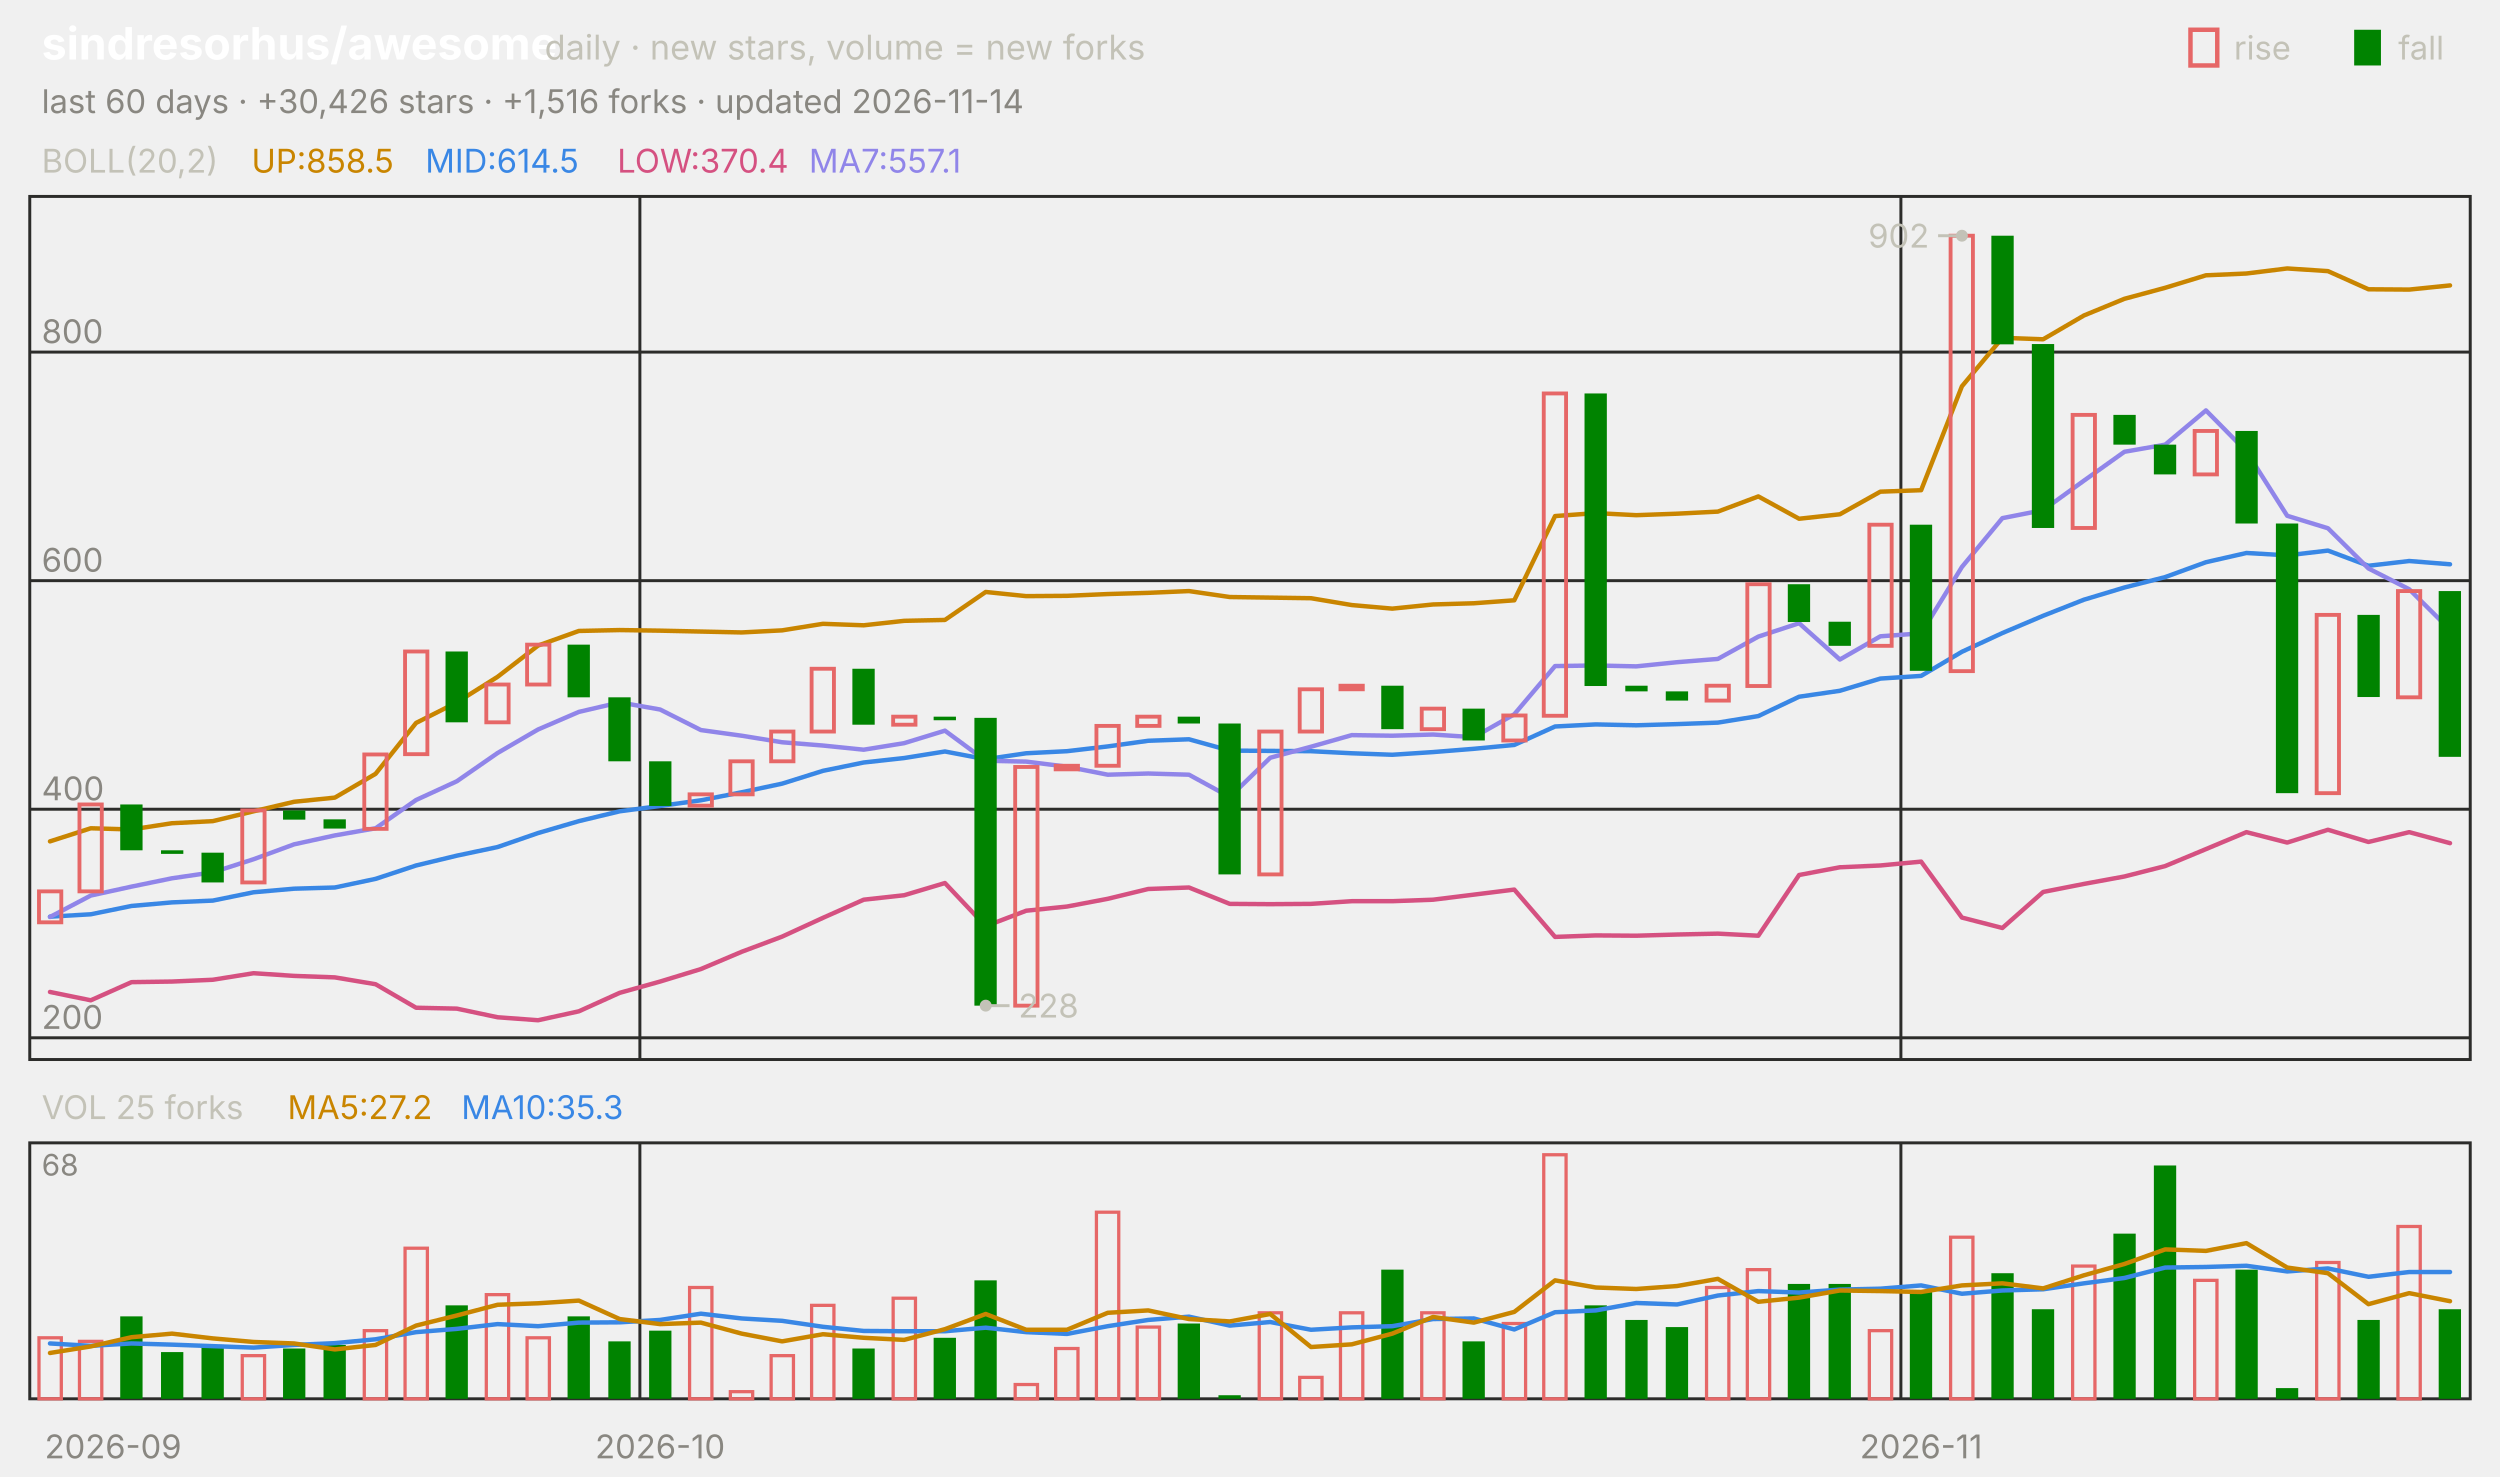
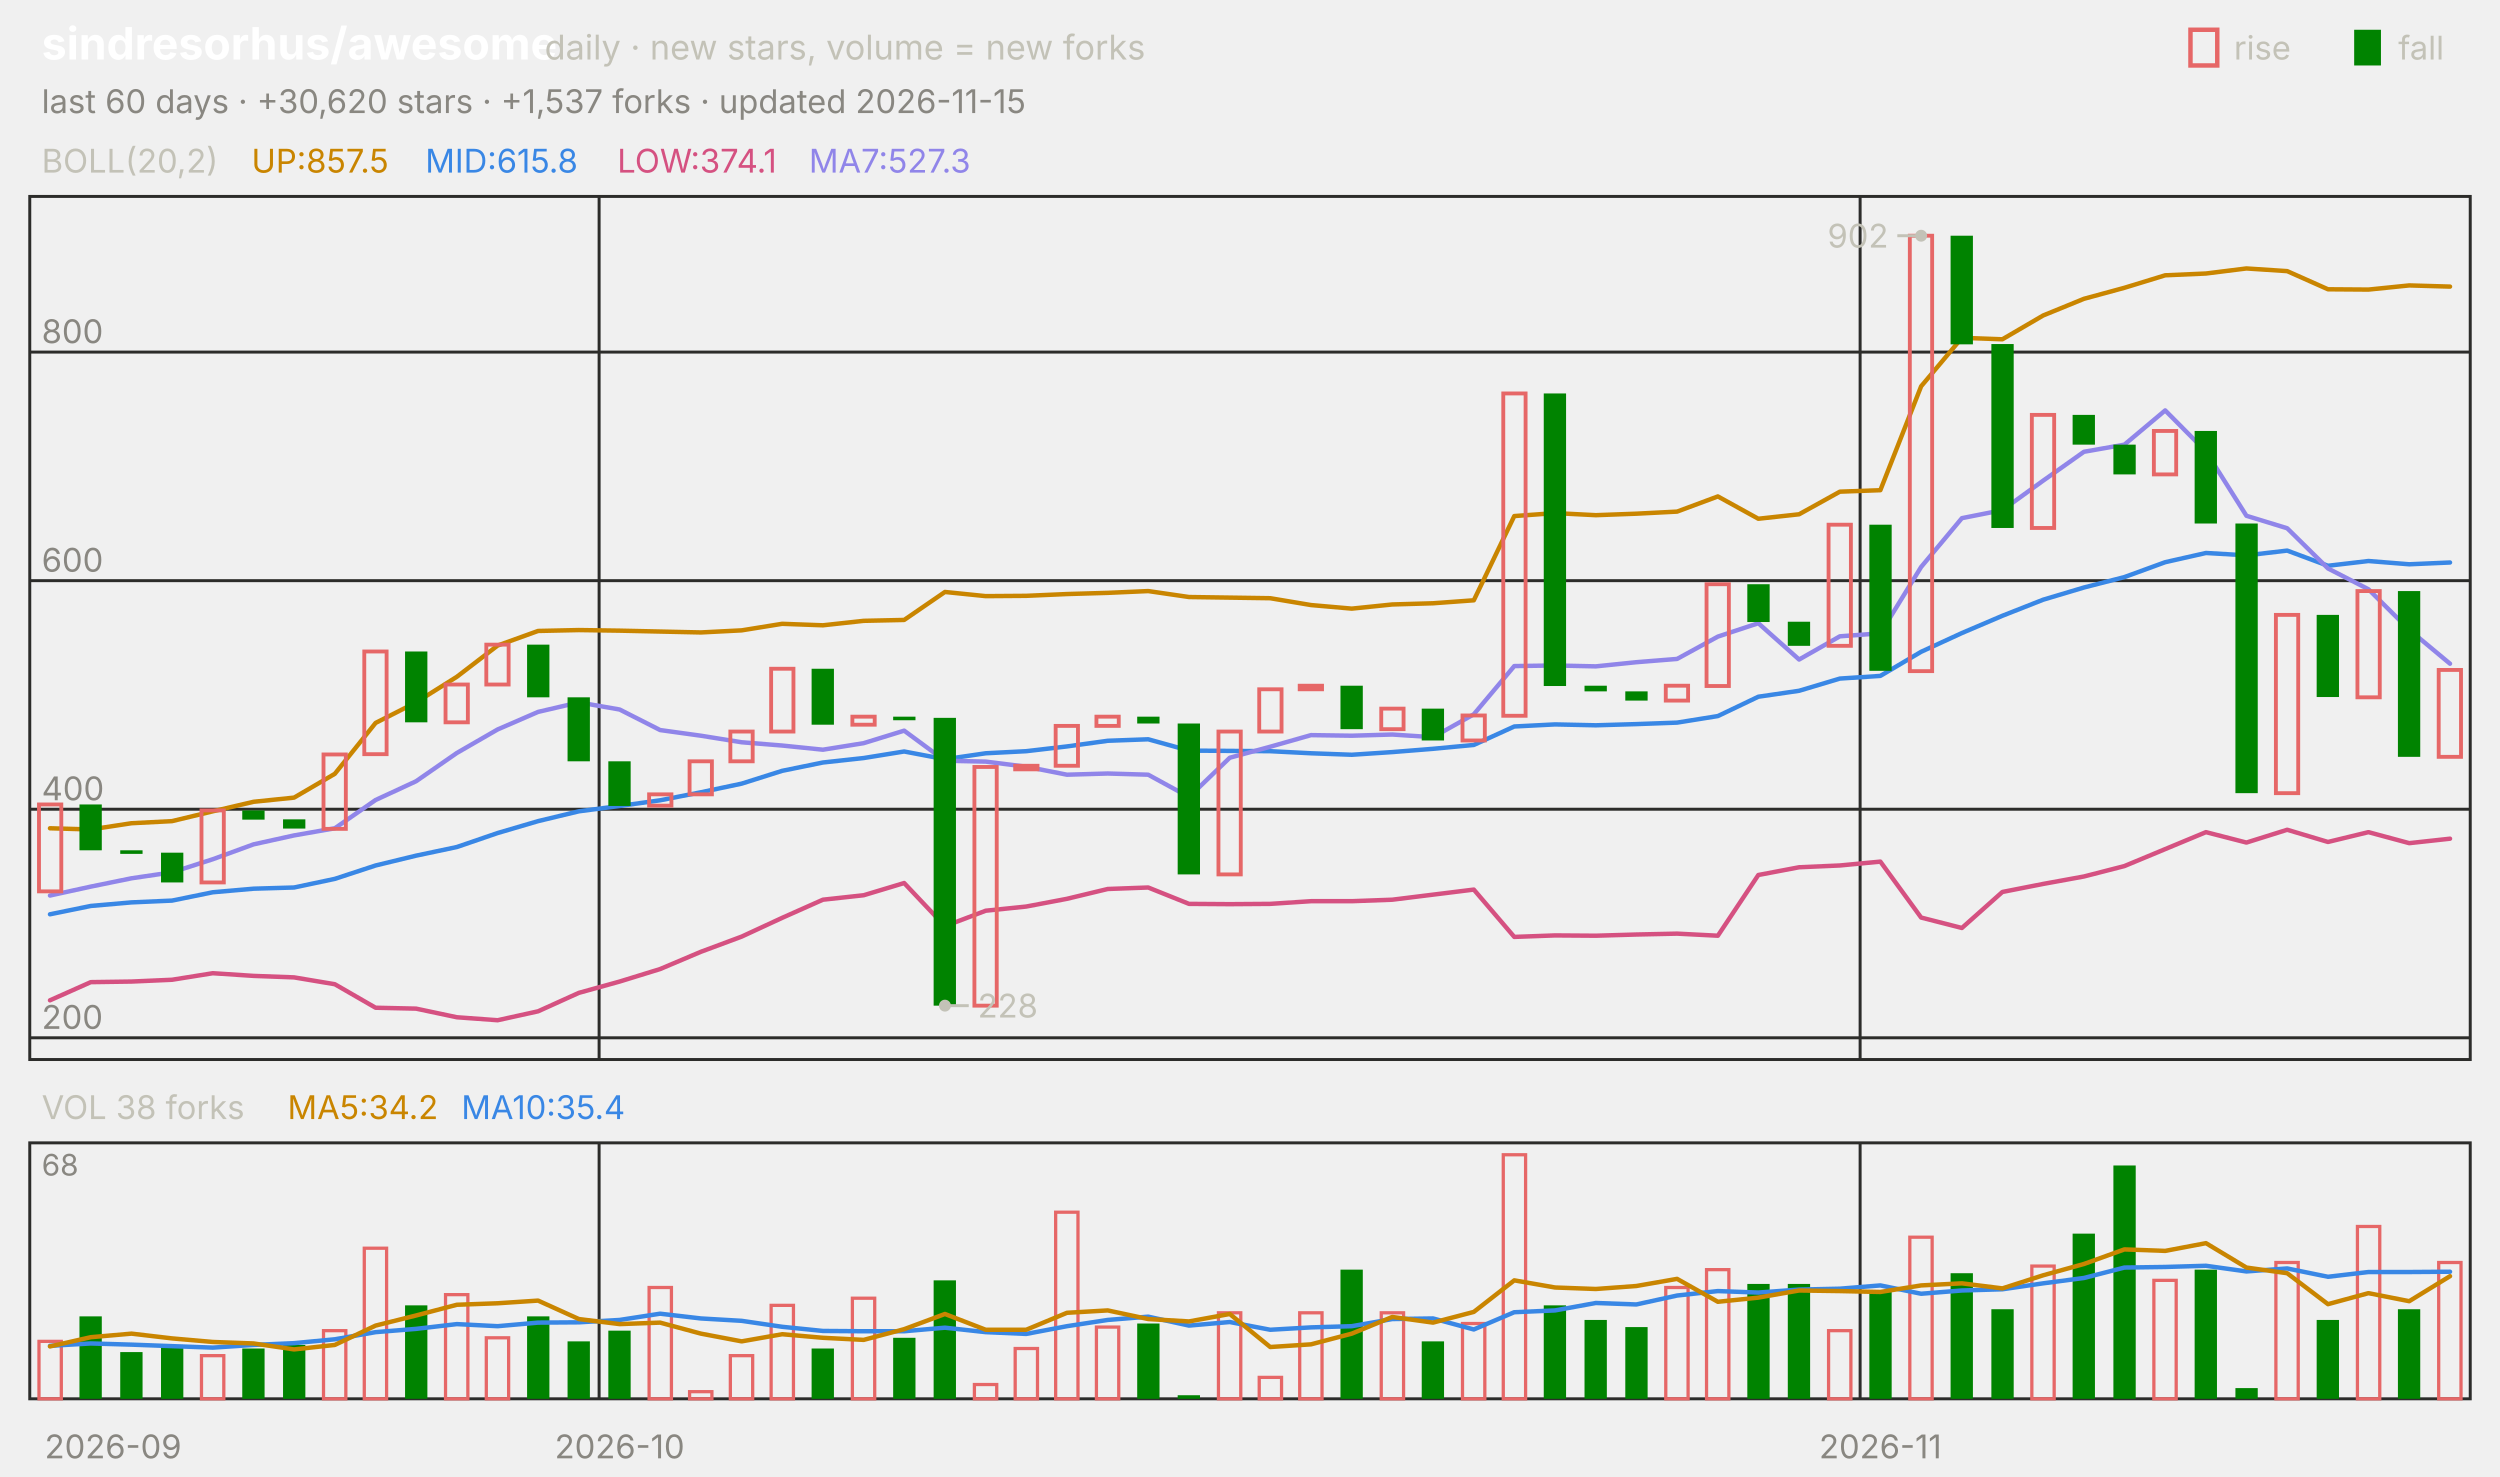
<svg xmlns="http://www.w3.org/2000/svg" viewBox="0 0 840 496" width="840" height="496" font-family="-apple-system,'Segoe UI',system-ui,sans-serif" role="img" aria-label="sindresorhus/awesome candlestick chart">
  <text x="14.0" y="20.0" font-size="15" fill="#ffffff" font-weight="650">sindresorhus/awesome</text>
  <text x="183.0" y="20.0" font-size="11.5" fill="#c3c2b7">daily · new stars, volume = new forks</text>
  <text x="805.8" y="20.0" font-size="11.0" fill="#c3c2b7">fall</text>
  <rect x="791" y="10" width="9" height="12" fill="#008300" />
  <text x="750.6" y="20.0" font-size="11.0" fill="#c3c2b7">rise</text>
  <rect x="736" y="10" width="9" height="12" fill="none" stroke="#e66767" stroke-width="1.5" />
-   <text x="14.0" y="38.0" font-size="11.0" fill="#898781">last 60 days · +30,426 stars · +1,516 forks · updated 2026-11-14</text>
+   <text x="14.0" y="38.0" font-size="11.0" fill="#898781">last 60 days · +30,620 stars · +1,537 forks · updated 2026-11-15</text>
  <rect x="10" y="66" width="820" height="290" fill="none" stroke="#2c2c2a" />
  <rect x="10" y="384" width="820" height="86" fill="none" stroke="#2c2c2a" />
  <text x="38.0" y="490.0" font-size="11.0" fill="#898781" text-anchor="middle">2026-09</text>
-   <line x1="215.0" y1="66.0" x2="215.0" y2="356.0" stroke="#2c2c2a" stroke-width="1.0" />
-   <line x1="215.0" y1="384.0" x2="215.0" y2="470.0" stroke="#2c2c2a" stroke-width="1.0" />
-   <text x="221.8" y="490.0" font-size="11.0" fill="#898781" text-anchor="middle">2026-10</text>
-   <line x1="638.7" y1="66.0" x2="638.7" y2="356.0" stroke="#2c2c2a" stroke-width="1.0" />
-   <line x1="638.7" y1="384.0" x2="638.7" y2="470.0" stroke="#2c2c2a" stroke-width="1.0" />
-   <text x="645.5" y="490.0" font-size="11.0" fill="#898781" text-anchor="middle">2026-11</text>
+   <line x1="201.3" y1="66.0" x2="201.3" y2="356.0" stroke="#2c2c2a" stroke-width="1.0" />
+   <line x1="201.3" y1="384.0" x2="201.3" y2="470.0" stroke="#2c2c2a" stroke-width="1.0" />
+   <text x="208.2" y="490.0" font-size="11.0" fill="#898781" text-anchor="middle">2026-10</text>
+   <line x1="625.0" y1="66.0" x2="625.0" y2="356.0" stroke="#2c2c2a" stroke-width="1.0" />
+   <line x1="625.0" y1="384.0" x2="625.0" y2="470.0" stroke="#2c2c2a" stroke-width="1.0" />
+   <text x="631.8" y="490.0" font-size="11.0" fill="#898781" text-anchor="middle">2026-11</text>
  <text x="14.0" y="58.0" font-size="11.0" fill="#c3c2b7">BOLL(20,2)</text>
-   <text x="84.5" y="58.0" font-size="11.0" fill="#c98500">UP:858.5</text>
-   <text x="142.9" y="58.0" font-size="11.0" fill="#3987e5">MID:614.5</text>
-   <text x="207.4" y="58.0" font-size="11.0" fill="#d55181">LOW:370.4</text>
-   <text x="271.8" y="58.0" font-size="11.0" fill="#9085e9">MA7:557.1</text>
+   <text x="84.5" y="58.0" font-size="11.0" fill="#c98500">UP:857.5</text>
+   <text x="142.9" y="58.0" font-size="11.0" fill="#3987e5">MID:615.8</text>
+   <text x="207.4" y="58.0" font-size="11.0" fill="#d55181">LOW:374.1</text>
+   <text x="271.8" y="58.0" font-size="11.0" fill="#9085e9">MA7:527.3</text>
  <line x1="10.0" y1="348.7" x2="830.0" y2="348.7" stroke="#2c2c2a" stroke-width="1.0" />
  <text x="14.0" y="345.7" font-size="11.0" fill="#898781">200</text>
  <line x1="10.0" y1="271.9" x2="830.0" y2="271.9" stroke="#2c2c2a" stroke-width="1.0" />
  <text x="14.0" y="268.9" font-size="11.0" fill="#898781">400</text>
  <line x1="10.0" y1="195.1" x2="830.0" y2="195.1" stroke="#2c2c2a" stroke-width="1.0" />
  <text x="14.0" y="192.1" font-size="11.0" fill="#898781">600</text>
  <line x1="10.0" y1="118.3" x2="830.0" y2="118.3" stroke="#2c2c2a" stroke-width="1.0" />
  <text x="14.0" y="115.3" font-size="11.0" fill="#898781">800</text>
-   <polyline points="16.8,282.7 30.5,278.3 44.2,278.7 57.8,276.6 71.5,275.9 85.2,272.6 98.8,269.4 112.5,268.0 126.2,260.0 139.8,242.9 153.5,236.0 167.2,227.4 180.8,216.9 194.5,212.0 208.2,211.7 221.8,211.9 235.5,212.2 249.2,212.5 262.8,211.8 276.5,209.6 290.2,210.1 303.8,208.6 317.5,208.3 331.2,198.9 344.8,200.3 358.5,200.2 372.2,199.6 385.8,199.2 399.5,198.6 413.2,200.6 426.8,200.8 440.5,201.0 454.2,203.3 467.8,204.5 481.5,203.1 495.2,202.7 508.8,201.7 522.5,173.4 536.2,172.4 549.8,173.1 563.5,172.6 577.2,171.9 590.8,166.8 604.5,174.3 618.2,172.8 631.8,165.2 645.5,164.7 659.2,129.8 672.8,113.5 686.5,114.0 700.2,106.0 713.8,100.4 727.5,96.7 741.2,92.5 754.8,91.9 768.5,90.2 782.2,91.1 795.8,97.2 809.5,97.3 823.2,95.9" fill="none" stroke="#c98500" stroke-width="1.5" stroke-linejoin="round" stroke-linecap="round" />
-   <polyline points="16.8,308.0 30.5,307.2 44.2,304.4 57.8,303.2 71.5,302.6 85.2,299.8 98.8,298.6 112.5,298.2 126.2,295.3 139.8,290.8 153.5,287.5 167.2,284.6 180.8,279.9 194.5,275.9 208.2,272.6 221.8,270.8 235.5,268.9 249.2,266.2 262.8,263.3 276.5,259.0 290.2,256.2 303.8,254.7 317.5,252.5 331.2,255.1 344.8,253.1 358.5,252.4 372.2,250.8 385.8,248.9 399.5,248.4 413.2,252.2 426.8,252.3 440.5,252.4 454.2,253.1 467.8,253.6 481.5,252.7 495.2,251.6 508.8,250.3 522.5,244.1 536.2,243.4 549.8,243.7 563.5,243.3 577.2,242.8 590.8,240.6 604.5,234.1 618.2,232.1 631.8,228.0 645.5,227.1 659.2,219.0 672.8,212.7 686.5,206.9 700.2,201.5 713.8,197.4 727.5,193.9 741.2,188.9 754.8,185.8 768.5,186.6 782.2,185.0 795.8,190.1 809.5,188.5 823.2,189.6" fill="none" stroke="#3987e5" stroke-width="1.5" stroke-linejoin="round" stroke-linecap="round" />
-   <polyline points="16.8,333.3 30.5,336.1 44.2,330.0 57.8,329.8 71.5,329.2 85.2,327.0 98.8,327.9 112.5,328.4 126.2,330.7 139.8,338.6 153.5,338.9 167.2,341.8 180.8,342.8 194.5,339.8 208.2,333.6 221.8,329.8 235.5,325.6 249.2,319.8 262.8,314.7 276.5,308.4 290.2,302.3 303.8,300.8 317.5,296.7 331.2,311.2 344.8,306.0 358.5,304.6 372.2,302.0 385.8,298.7 399.5,298.2 413.2,303.7 426.8,303.8 440.5,303.7 454.2,302.8 467.8,302.8 481.5,302.3 495.2,300.6 508.8,298.9 522.5,314.8 536.2,314.3 549.8,314.4 563.5,314.0 577.2,313.7 590.8,314.4 604.5,294.0 618.2,291.4 631.8,290.8 645.5,289.5 659.2,308.3 672.8,311.8 686.5,299.7 700.2,297.0 713.8,294.5 727.5,291.0 741.2,285.3 754.8,279.6 768.5,283.1 782.2,278.8 795.8,282.9 809.5,279.6 823.2,283.3" fill="none" stroke="#d55181" stroke-width="1.5" stroke-linejoin="round" stroke-linecap="round" />
-   <polyline points="16.8,308.1 30.5,300.9 44.2,297.9 57.8,295.1 71.5,293.1 85.2,288.7 98.8,283.7 112.5,280.7 126.2,278.3 139.8,268.8 153.5,262.5 167.2,253.0 180.8,245.1 194.5,239.2 208.2,236.0 221.8,238.4 235.5,245.3 249.2,247.2 262.8,249.4 276.5,250.5 290.2,251.9 303.8,249.7 317.5,245.5 331.2,255.6 344.8,255.9 358.5,257.6 372.2,260.3 385.8,259.9 399.5,260.3 413.2,267.8 426.8,254.6 440.5,250.9 454.2,247.0 467.8,247.2 481.5,246.8 495.2,247.7 508.8,240.0 522.5,223.8 536.2,223.6 549.8,223.9 563.5,222.5 577.2,221.4 590.8,213.9 604.5,209.4 618.2,221.6 631.8,213.8 645.5,212.8 659.2,190.5 672.8,174.1 686.5,171.4 700.2,161.5 713.8,151.8 727.5,149.4 741.2,137.9 754.8,151.7 768.5,173.3 782.2,177.5 795.8,191.0 809.5,198.0 823.2,211.6" fill="none" stroke="#9085e9" stroke-width="1.5" stroke-linejoin="round" stroke-linecap="round" />
-   <rect x="13.1" y="299.5" width="7.5" height="10.4" fill="none" stroke="#e66767" stroke-width="1.3" />
-   <rect x="26.7" y="270.3" width="7.5" height="29.2" fill="none" stroke="#e66767" stroke-width="1.3" />
-   <rect x="40.4" y="270.3" width="7.5" height="15.4" fill="#008300" />
-   <rect x="54.1" y="285.7" width="7.5" height="1.2" fill="#008300" />
-   <rect x="67.7" y="286.5" width="7.5" height="10.0" fill="#008300" />
-   <rect x="81.4" y="272.3" width="7.5" height="24.2" fill="none" stroke="#e66767" stroke-width="1.3" />
-   <rect x="95.1" y="272.3" width="7.5" height="3.1" fill="#008300" />
-   <rect x="108.7" y="275.3" width="7.5" height="3.1" fill="#008300" />
-   <rect x="122.4" y="253.5" width="7.5" height="25.0" fill="none" stroke="#e66767" stroke-width="1.3" />
-   <rect x="136.1" y="218.9" width="7.5" height="34.5" fill="none" stroke="#e66767" stroke-width="1.3" />
-   <rect x="149.7" y="218.9" width="7.5" height="23.8" fill="#008300" />
-   <rect x="163.4" y="230.0" width="7.5" height="12.7" fill="none" stroke="#e66767" stroke-width="1.3" />
-   <rect x="177.1" y="216.6" width="7.5" height="13.4" fill="none" stroke="#e66767" stroke-width="1.3" />
-   <rect x="190.7" y="216.6" width="7.5" height="17.7" fill="#008300" />
-   <rect x="204.4" y="234.3" width="7.5" height="21.5" fill="#008300" />
-   <rect x="218.1" y="255.8" width="7.5" height="15.0" fill="#008300" />
-   <rect x="231.7" y="266.9" width="7.5" height="3.8" fill="none" stroke="#e66767" stroke-width="1.3" />
-   <rect x="245.4" y="255.8" width="7.5" height="11.1" fill="none" stroke="#e66767" stroke-width="1.3" />
-   <rect x="259.1" y="245.8" width="7.5" height="10.0" fill="none" stroke="#e66767" stroke-width="1.3" />
-   <rect x="272.7" y="224.7" width="7.5" height="21.1" fill="none" stroke="#e66767" stroke-width="1.3" />
-   <rect x="286.4" y="224.7" width="7.5" height="18.8" fill="#008300" />
-   <rect x="300.1" y="240.8" width="7.5" height="2.7" fill="none" stroke="#e66767" stroke-width="1.3" />
-   <rect x="313.7" y="240.8" width="7.5" height="1.2" fill="#008300" />
-   <rect x="327.4" y="241.2" width="7.5" height="96.7" fill="#008300" />
-   <rect x="341.1" y="257.7" width="7.5" height="80.2" fill="none" stroke="#e66767" stroke-width="1.3" />
-   <rect x="354.7" y="257.3" width="7.5" height="1.2" fill="none" stroke="#e66767" stroke-width="1.3" />
-   <rect x="368.4" y="243.9" width="7.5" height="13.4" fill="none" stroke="#e66767" stroke-width="1.3" />
-   <rect x="382.1" y="240.8" width="7.5" height="3.1" fill="none" stroke="#e66767" stroke-width="1.3" />
-   <rect x="395.7" y="240.8" width="7.5" height="2.3" fill="#008300" />
-   <rect x="409.4" y="243.1" width="7.5" height="50.7" fill="#008300" />
-   <rect x="423.1" y="245.8" width="7.5" height="48.0" fill="none" stroke="#e66767" stroke-width="1.3" />
-   <rect x="436.7" y="231.6" width="7.5" height="14.2" fill="none" stroke="#e66767" stroke-width="1.3" />
-   <rect x="450.4" y="230.4" width="7.5" height="1.2" fill="none" stroke="#e66767" stroke-width="1.3" />
-   <rect x="464.1" y="230.4" width="7.5" height="14.6" fill="#008300" />
-   <rect x="477.7" y="238.1" width="7.5" height="6.9" fill="none" stroke="#e66767" stroke-width="1.3" />
-   <rect x="491.4" y="238.1" width="7.5" height="10.7" fill="#008300" />
-   <rect x="505.1" y="240.4" width="7.5" height="8.4" fill="none" stroke="#e66767" stroke-width="1.3" />
-   <rect x="518.7" y="132.2" width="7.5" height="108.3" fill="none" stroke="#e66767" stroke-width="1.3" />
-   <rect x="532.4" y="132.2" width="7.5" height="98.3" fill="#008300" />
-   <rect x="546.1" y="230.4" width="7.5" height="1.9" fill="#008300" />
-   <rect x="559.7" y="232.3" width="7.5" height="3.1" fill="#008300" />
-   <rect x="573.4" y="230.4" width="7.5" height="5.0" fill="none" stroke="#e66767" stroke-width="1.3" />
-   <rect x="587.1" y="196.3" width="7.5" height="34.2" fill="none" stroke="#e66767" stroke-width="1.3" />
-   <rect x="600.7" y="196.3" width="7.5" height="12.7" fill="#008300" />
-   <rect x="614.4" y="208.9" width="7.5" height="8.1" fill="#008300" />
-   <rect x="628.1" y="176.3" width="7.5" height="40.7" fill="none" stroke="#e66767" stroke-width="1.3" />
-   <rect x="641.7" y="176.3" width="7.5" height="49.1" fill="#008300" />
-   <rect x="655.4" y="79.2" width="7.5" height="146.3" fill="none" stroke="#e66767" stroke-width="1.3" />
-   <rect x="669.1" y="79.2" width="7.5" height="36.5" fill="#008300" />
-   <rect x="682.7" y="115.6" width="7.5" height="61.8" fill="#008300" />
-   <rect x="696.4" y="139.4" width="7.5" height="38.0" fill="none" stroke="#e66767" stroke-width="1.3" />
-   <rect x="710.1" y="139.4" width="7.5" height="10.0" fill="#008300" />
-   <rect x="723.7" y="149.4" width="7.5" height="10.0" fill="#008300" />
-   <rect x="737.4" y="144.8" width="7.5" height="14.6" fill="none" stroke="#e66767" stroke-width="1.3" />
-   <rect x="751.1" y="144.8" width="7.5" height="31.1" fill="#008300" />
-   <rect x="764.7" y="175.9" width="7.5" height="90.6" fill="#008300" />
-   <rect x="778.4" y="206.6" width="7.5" height="59.9" fill="none" stroke="#e66767" stroke-width="1.3" />
-   <rect x="792.1" y="206.6" width="7.5" height="27.6" fill="#008300" />
-   <rect x="805.7" y="198.6" width="7.5" height="35.7" fill="none" stroke="#e66767" stroke-width="1.3" />
-   <rect x="819.4" y="198.6" width="7.5" height="55.7" fill="#008300" />
-   <circle cx="659.2" cy="79.2" r="2" fill="#c3c2b7" />
-   <line x1="659.2" y1="79.2" x2="651.2" y2="79.2" stroke="#c3c2b7" stroke-width="1.0" />
-   <text x="648.2" y="83.2" font-size="11.0" fill="#c3c2b7" text-anchor="end">902</text>
-   <circle cx="331.2" cy="337.9" r="2" fill="#c3c2b7" />
-   <line x1="331.2" y1="337.9" x2="339.2" y2="337.9" stroke="#c3c2b7" stroke-width="1.0" />
-   <text x="342.2" y="341.9" font-size="11.0" fill="#c3c2b7">228</text>
-   <text x="14.0" y="376.0" font-size="11.0" fill="#c3c2b7">VOL 25 forks</text>
-   <text x="96.6" y="376.0" font-size="11.0" fill="#c98500">MA5:27.2</text>
-   <text x="155.0" y="376.0" font-size="11.0" fill="#3987e5">MA10:35.3</text>
+   <polyline points="16.8,278.3 30.5,278.7 44.2,276.6 57.8,275.9 71.5,272.6 85.2,269.4 98.8,268.0 112.5,260.0 126.2,242.9 139.8,236.0 153.5,227.4 167.2,216.9 180.8,212.0 194.5,211.7 208.2,211.9 221.8,212.2 235.5,212.5 249.2,211.8 262.8,209.6 276.5,210.1 290.2,208.6 303.8,208.3 317.5,198.9 331.2,200.3 344.8,200.2 358.5,199.6 372.2,199.2 385.8,198.6 399.5,200.6 413.2,200.8 426.8,201.0 440.5,203.3 454.2,204.5 467.8,203.1 481.5,202.7 495.2,201.7 508.8,173.4 522.5,172.4 536.2,173.1 549.8,172.6 563.5,171.9 577.2,166.8 590.8,174.3 604.5,172.8 618.2,165.2 631.8,164.7 645.5,129.8 659.2,113.5 672.8,114.0 686.5,106.0 700.2,100.4 713.8,96.7 727.5,92.5 741.2,91.9 754.8,90.2 768.5,91.1 782.2,97.2 795.8,97.3 809.5,95.9 823.2,96.3" fill="none" stroke="#c98500" stroke-width="1.5" stroke-linejoin="round" stroke-linecap="round" />
+   <polyline points="16.8,307.2 30.5,304.4 44.2,303.2 57.8,302.6 71.5,299.8 85.2,298.6 98.8,298.2 112.5,295.3 126.2,290.8 139.8,287.5 153.5,284.6 167.2,279.9 180.8,275.9 194.5,272.6 208.2,270.8 221.8,268.9 235.5,266.2 249.2,263.3 262.8,259.0 276.5,256.2 290.2,254.7 303.8,252.5 317.5,255.1 331.2,253.1 344.8,252.4 358.5,250.8 372.2,248.9 385.8,248.4 399.5,252.2 413.2,252.3 426.8,252.4 440.5,253.1 454.2,253.6 467.8,252.7 481.5,251.6 495.2,250.3 508.8,244.1 522.5,243.4 536.2,243.7 549.8,243.3 563.5,242.8 577.2,240.6 590.8,234.1 604.5,232.1 618.2,228.0 631.8,227.1 645.5,219.0 659.2,212.7 672.8,206.9 686.5,201.5 700.2,197.4 713.8,193.9 727.5,188.9 741.2,185.8 754.8,186.6 768.5,185.0 782.2,190.1 795.8,188.5 809.5,189.6 823.2,189.0" fill="none" stroke="#3987e5" stroke-width="1.5" stroke-linejoin="round" stroke-linecap="round" />
+   <polyline points="16.8,336.1 30.5,330.0 44.2,329.8 57.8,329.2 71.5,327.0 85.2,327.9 98.8,328.4 112.5,330.7 126.2,338.6 139.8,338.9 153.5,341.8 167.2,342.8 180.8,339.8 194.5,333.6 208.2,329.8 221.8,325.6 235.5,319.8 249.2,314.7 262.8,308.4 276.5,302.3 290.2,300.8 303.8,296.7 317.5,311.2 331.2,306.0 344.8,304.6 358.5,302.0 372.2,298.7 385.8,298.2 399.5,303.7 413.2,303.8 426.8,303.7 440.5,302.8 454.2,302.8 467.8,302.3 481.5,300.6 495.2,298.9 508.8,314.8 522.5,314.3 536.2,314.4 549.8,314.0 563.5,313.7 577.2,314.4 590.8,294.0 604.5,291.4 618.2,290.8 631.8,289.5 645.5,308.3 659.2,311.8 672.8,299.7 686.5,297.0 700.2,294.5 713.8,291.0 727.5,285.3 741.2,279.6 754.8,283.1 768.5,278.8 782.2,282.9 795.8,279.6 809.5,283.3 823.2,281.8" fill="none" stroke="#d55181" stroke-width="1.5" stroke-linejoin="round" stroke-linecap="round" />
+   <polyline points="16.8,300.9 30.5,297.9 44.2,295.1 57.8,293.1 71.5,288.7 85.2,283.7 98.8,280.7 112.5,278.3 126.2,268.8 139.8,262.5 153.5,253.0 167.2,245.1 180.8,239.2 194.5,236.0 208.2,238.4 221.8,245.3 235.5,247.2 249.2,249.4 262.8,250.5 276.5,251.9 290.2,249.7 303.8,245.5 317.5,255.6 331.2,255.9 344.8,257.6 358.5,260.3 372.2,259.9 385.8,260.3 399.5,267.8 413.2,254.6 426.8,250.9 440.5,247.0 454.2,247.2 467.8,246.8 481.5,247.7 495.2,240.0 508.8,223.8 522.5,223.6 536.2,223.9 549.8,222.5 563.5,221.4 577.2,213.9 590.8,209.4 604.5,221.6 618.2,213.8 631.8,212.8 645.5,190.5 659.2,174.1 672.8,171.4 686.5,161.5 700.2,151.8 713.8,149.4 727.5,137.9 741.2,151.7 754.8,173.3 768.5,177.5 782.2,191.0 795.8,198.0 809.5,211.6 823.2,223.0" fill="none" stroke="#9085e9" stroke-width="1.5" stroke-linejoin="round" stroke-linecap="round" />
+   <rect x="13.1" y="270.3" width="7.5" height="29.2" fill="none" stroke="#e66767" stroke-width="1.3" />
+   <rect x="26.7" y="270.3" width="7.5" height="15.4" fill="#008300" />
+   <rect x="40.4" y="285.7" width="7.5" height="1.2" fill="#008300" />
+   <rect x="54.1" y="286.5" width="7.5" height="10.0" fill="#008300" />
+   <rect x="67.7" y="272.3" width="7.5" height="24.2" fill="none" stroke="#e66767" stroke-width="1.3" />
+   <rect x="81.4" y="272.3" width="7.5" height="3.1" fill="#008300" />
+   <rect x="95.1" y="275.3" width="7.5" height="3.1" fill="#008300" />
+   <rect x="108.7" y="253.5" width="7.5" height="25.0" fill="none" stroke="#e66767" stroke-width="1.3" />
+   <rect x="122.4" y="218.9" width="7.5" height="34.5" fill="none" stroke="#e66767" stroke-width="1.3" />
+   <rect x="136.1" y="218.9" width="7.5" height="23.8" fill="#008300" />
+   <rect x="149.7" y="230.0" width="7.5" height="12.7" fill="none" stroke="#e66767" stroke-width="1.3" />
+   <rect x="163.4" y="216.6" width="7.5" height="13.4" fill="none" stroke="#e66767" stroke-width="1.3" />
+   <rect x="177.1" y="216.6" width="7.5" height="17.7" fill="#008300" />
+   <rect x="190.7" y="234.3" width="7.5" height="21.5" fill="#008300" />
+   <rect x="204.4" y="255.8" width="7.5" height="15.0" fill="#008300" />
+   <rect x="218.1" y="266.9" width="7.5" height="3.8" fill="none" stroke="#e66767" stroke-width="1.3" />
+   <rect x="231.7" y="255.8" width="7.5" height="11.1" fill="none" stroke="#e66767" stroke-width="1.3" />
+   <rect x="245.4" y="245.8" width="7.5" height="10.0" fill="none" stroke="#e66767" stroke-width="1.3" />
+   <rect x="259.1" y="224.7" width="7.5" height="21.1" fill="none" stroke="#e66767" stroke-width="1.3" />
+   <rect x="272.7" y="224.7" width="7.5" height="18.8" fill="#008300" />
+   <rect x="286.4" y="240.8" width="7.5" height="2.7" fill="none" stroke="#e66767" stroke-width="1.3" />
+   <rect x="300.1" y="240.8" width="7.5" height="1.2" fill="#008300" />
+   <rect x="313.7" y="241.2" width="7.5" height="96.7" fill="#008300" />
+   <rect x="327.4" y="257.7" width="7.5" height="80.2" fill="none" stroke="#e66767" stroke-width="1.3" />
+   <rect x="341.1" y="257.3" width="7.5" height="1.2" fill="none" stroke="#e66767" stroke-width="1.3" />
+   <rect x="354.7" y="243.9" width="7.5" height="13.4" fill="none" stroke="#e66767" stroke-width="1.3" />
+   <rect x="368.4" y="240.8" width="7.5" height="3.1" fill="none" stroke="#e66767" stroke-width="1.3" />
+   <rect x="382.1" y="240.8" width="7.5" height="2.3" fill="#008300" />
+   <rect x="395.7" y="243.1" width="7.5" height="50.7" fill="#008300" />
+   <rect x="409.4" y="245.8" width="7.5" height="48.0" fill="none" stroke="#e66767" stroke-width="1.3" />
+   <rect x="423.1" y="231.6" width="7.5" height="14.2" fill="none" stroke="#e66767" stroke-width="1.3" />
+   <rect x="436.7" y="230.4" width="7.5" height="1.2" fill="none" stroke="#e66767" stroke-width="1.3" />
+   <rect x="450.4" y="230.4" width="7.5" height="14.6" fill="#008300" />
+   <rect x="464.1" y="238.1" width="7.5" height="6.9" fill="none" stroke="#e66767" stroke-width="1.3" />
+   <rect x="477.7" y="238.1" width="7.5" height="10.7" fill="#008300" />
+   <rect x="491.4" y="240.4" width="7.5" height="8.4" fill="none" stroke="#e66767" stroke-width="1.3" />
+   <rect x="505.1" y="132.2" width="7.5" height="108.3" fill="none" stroke="#e66767" stroke-width="1.3" />
+   <rect x="518.7" y="132.2" width="7.5" height="98.3" fill="#008300" />
+   <rect x="532.4" y="230.4" width="7.5" height="1.9" fill="#008300" />
+   <rect x="546.1" y="232.3" width="7.5" height="3.1" fill="#008300" />
+   <rect x="559.7" y="230.4" width="7.5" height="5.0" fill="none" stroke="#e66767" stroke-width="1.3" />
+   <rect x="573.4" y="196.3" width="7.5" height="34.2" fill="none" stroke="#e66767" stroke-width="1.3" />
+   <rect x="587.1" y="196.3" width="7.5" height="12.7" fill="#008300" />
+   <rect x="600.7" y="208.9" width="7.5" height="8.1" fill="#008300" />
+   <rect x="614.4" y="176.3" width="7.5" height="40.7" fill="none" stroke="#e66767" stroke-width="1.3" />
+   <rect x="628.1" y="176.3" width="7.5" height="49.1" fill="#008300" />
+   <rect x="641.7" y="79.2" width="7.5" height="146.3" fill="none" stroke="#e66767" stroke-width="1.3" />
+   <rect x="655.4" y="79.2" width="7.5" height="36.5" fill="#008300" />
+   <rect x="669.1" y="115.6" width="7.5" height="61.8" fill="#008300" />
+   <rect x="682.7" y="139.4" width="7.5" height="38.0" fill="none" stroke="#e66767" stroke-width="1.3" />
+   <rect x="696.4" y="139.4" width="7.5" height="10.0" fill="#008300" />
+   <rect x="710.1" y="149.4" width="7.5" height="10.0" fill="#008300" />
+   <rect x="723.7" y="144.8" width="7.5" height="14.6" fill="none" stroke="#e66767" stroke-width="1.3" />
+   <rect x="737.4" y="144.8" width="7.5" height="31.1" fill="#008300" />
+   <rect x="751.1" y="175.9" width="7.5" height="90.6" fill="#008300" />
+   <rect x="764.7" y="206.6" width="7.5" height="59.9" fill="none" stroke="#e66767" stroke-width="1.3" />
+   <rect x="778.4" y="206.6" width="7.5" height="27.6" fill="#008300" />
+   <rect x="792.1" y="198.6" width="7.5" height="35.7" fill="none" stroke="#e66767" stroke-width="1.3" />
+   <rect x="805.7" y="198.6" width="7.5" height="55.7" fill="#008300" />
+   <rect x="819.4" y="225.1" width="7.5" height="29.2" fill="none" stroke="#e66767" stroke-width="1.3" />
+   <circle cx="645.5" cy="79.2" r="2" fill="#c3c2b7" />
+   <line x1="645.5" y1="79.2" x2="637.5" y2="79.2" stroke="#c3c2b7" stroke-width="1.0" />
+   <text x="634.5" y="83.2" font-size="11.0" fill="#c3c2b7" text-anchor="end">902</text>
+   <circle cx="317.5" cy="337.9" r="2" fill="#c3c2b7" />
+   <line x1="317.5" y1="337.9" x2="325.5" y2="337.9" stroke="#c3c2b7" stroke-width="1.0" />
+   <text x="328.5" y="341.9" font-size="11.0" fill="#c3c2b7">228</text>
+   <text x="14.0" y="376.0" font-size="11.0" fill="#c3c2b7">VOL 38 forks</text>
+   <text x="96.6" y="376.0" font-size="11.0" fill="#c98500">MA5:34.2</text>
+   <text x="155.0" y="376.0" font-size="11.0" fill="#3987e5">MA10:35.4</text>
  <text x="14.0" y="395.0" font-size="10" fill="#898781">68</text>
-   <rect x="13.1" y="449.5" width="7.5" height="20.5" fill="none" stroke="#e66767" stroke-width="1.1" />
-   <rect x="26.7" y="450.7" width="7.5" height="19.3" fill="none" stroke="#e66767" stroke-width="1.1" />
-   <rect x="40.4" y="442.3" width="7.5" height="27.7" fill="#008300" />
-   <rect x="54.1" y="454.3" width="7.5" height="15.7" fill="#008300" />
-   <rect x="67.7" y="451.9" width="7.5" height="18.1" fill="#008300" />
-   <rect x="81.4" y="455.5" width="7.5" height="14.5" fill="none" stroke="#e66767" stroke-width="1.1" />
-   <rect x="95.1" y="453.1" width="7.5" height="16.9" fill="#008300" />
-   <rect x="108.7" y="451.9" width="7.5" height="18.1" fill="#008300" />
-   <rect x="122.4" y="447.1" width="7.5" height="22.9" fill="none" stroke="#e66767" stroke-width="1.1" />
-   <rect x="136.1" y="419.4" width="7.5" height="50.6" fill="none" stroke="#e66767" stroke-width="1.1" />
-   <rect x="149.7" y="438.6" width="7.5" height="31.4" fill="#008300" />
-   <rect x="163.4" y="435.0" width="7.5" height="35.0" fill="none" stroke="#e66767" stroke-width="1.1" />
-   <rect x="177.1" y="449.5" width="7.5" height="20.5" fill="none" stroke="#e66767" stroke-width="1.1" />
-   <rect x="190.7" y="442.3" width="7.5" height="27.7" fill="#008300" />
-   <rect x="204.4" y="450.7" width="7.5" height="19.3" fill="#008300" />
-   <rect x="218.1" y="447.1" width="7.5" height="22.9" fill="#008300" />
-   <rect x="231.7" y="432.6" width="7.5" height="37.4" fill="none" stroke="#e66767" stroke-width="1.1" />
-   <rect x="245.4" y="467.6" width="7.5" height="2.4" fill="none" stroke="#e66767" stroke-width="1.1" />
-   <rect x="259.1" y="455.5" width="7.5" height="14.5" fill="none" stroke="#e66767" stroke-width="1.1" />
-   <rect x="272.7" y="438.6" width="7.5" height="31.4" fill="none" stroke="#e66767" stroke-width="1.1" />
-   <rect x="286.4" y="453.1" width="7.5" height="16.9" fill="#008300" />
-   <rect x="300.1" y="436.2" width="7.5" height="33.8" fill="none" stroke="#e66767" stroke-width="1.1" />
-   <rect x="313.7" y="449.5" width="7.5" height="20.5" fill="#008300" />
-   <rect x="327.4" y="430.2" width="7.5" height="39.8" fill="#008300" />
-   <rect x="341.1" y="465.2" width="7.5" height="4.8" fill="none" stroke="#e66767" stroke-width="1.1" />
-   <rect x="354.7" y="453.1" width="7.5" height="16.9" fill="none" stroke="#e66767" stroke-width="1.1" />
-   <rect x="368.4" y="407.3" width="7.5" height="62.7" fill="none" stroke="#e66767" stroke-width="1.1" />
-   <rect x="382.1" y="445.9" width="7.5" height="24.1" fill="none" stroke="#e66767" stroke-width="1.1" />
-   <rect x="395.7" y="444.7" width="7.5" height="25.3" fill="#008300" />
-   <rect x="409.4" y="468.8" width="7.5" height="1.2" fill="#008300" />
-   <rect x="423.1" y="441.1" width="7.5" height="28.9" fill="none" stroke="#e66767" stroke-width="1.1" />
-   <rect x="436.7" y="462.8" width="7.5" height="7.2" fill="none" stroke="#e66767" stroke-width="1.1" />
-   <rect x="450.4" y="441.1" width="7.5" height="28.9" fill="none" stroke="#e66767" stroke-width="1.1" />
-   <rect x="464.1" y="426.6" width="7.5" height="43.4" fill="#008300" />
-   <rect x="477.7" y="441.1" width="7.5" height="28.9" fill="none" stroke="#e66767" stroke-width="1.1" />
-   <rect x="491.4" y="450.7" width="7.5" height="19.3" fill="#008300" />
-   <rect x="505.1" y="444.7" width="7.5" height="25.3" fill="none" stroke="#e66767" stroke-width="1.1" />
-   <rect x="518.7" y="388.0" width="7.5" height="82.0" fill="none" stroke="#e66767" stroke-width="1.1" />
-   <rect x="532.4" y="438.6" width="7.5" height="31.4" fill="#008300" />
-   <rect x="546.1" y="443.5" width="7.5" height="26.5" fill="#008300" />
-   <rect x="559.7" y="445.9" width="7.5" height="24.1" fill="#008300" />
-   <rect x="573.4" y="432.6" width="7.5" height="37.4" fill="none" stroke="#e66767" stroke-width="1.1" />
-   <rect x="587.1" y="426.6" width="7.5" height="43.4" fill="none" stroke="#e66767" stroke-width="1.1" />
+   <rect x="13.1" y="450.7" width="7.5" height="19.3" fill="none" stroke="#e66767" stroke-width="1.1" />
+   <rect x="26.7" y="442.3" width="7.5" height="27.7" fill="#008300" />
+   <rect x="40.4" y="454.3" width="7.5" height="15.7" fill="#008300" />
+   <rect x="54.1" y="451.9" width="7.5" height="18.1" fill="#008300" />
+   <rect x="67.7" y="455.5" width="7.5" height="14.5" fill="none" stroke="#e66767" stroke-width="1.1" />
+   <rect x="81.4" y="453.1" width="7.5" height="16.9" fill="#008300" />
+   <rect x="95.1" y="451.9" width="7.5" height="18.1" fill="#008300" />
+   <rect x="108.7" y="447.1" width="7.5" height="22.9" fill="none" stroke="#e66767" stroke-width="1.1" />
+   <rect x="122.4" y="419.4" width="7.5" height="50.6" fill="none" stroke="#e66767" stroke-width="1.1" />
+   <rect x="136.1" y="438.6" width="7.5" height="31.4" fill="#008300" />
+   <rect x="149.7" y="435.0" width="7.5" height="35.0" fill="none" stroke="#e66767" stroke-width="1.1" />
+   <rect x="163.4" y="449.5" width="7.5" height="20.5" fill="none" stroke="#e66767" stroke-width="1.1" />
+   <rect x="177.1" y="442.3" width="7.5" height="27.7" fill="#008300" />
+   <rect x="190.7" y="450.7" width="7.5" height="19.3" fill="#008300" />
+   <rect x="204.4" y="447.1" width="7.5" height="22.9" fill="#008300" />
+   <rect x="218.1" y="432.6" width="7.5" height="37.4" fill="none" stroke="#e66767" stroke-width="1.1" />
+   <rect x="231.7" y="467.6" width="7.5" height="2.4" fill="none" stroke="#e66767" stroke-width="1.1" />
+   <rect x="245.4" y="455.5" width="7.5" height="14.5" fill="none" stroke="#e66767" stroke-width="1.1" />
+   <rect x="259.1" y="438.6" width="7.5" height="31.4" fill="none" stroke="#e66767" stroke-width="1.1" />
+   <rect x="272.7" y="453.1" width="7.5" height="16.9" fill="#008300" />
+   <rect x="286.4" y="436.2" width="7.5" height="33.8" fill="none" stroke="#e66767" stroke-width="1.1" />
+   <rect x="300.1" y="449.5" width="7.5" height="20.5" fill="#008300" />
+   <rect x="313.7" y="430.2" width="7.5" height="39.8" fill="#008300" />
+   <rect x="327.4" y="465.2" width="7.5" height="4.8" fill="none" stroke="#e66767" stroke-width="1.1" />
+   <rect x="341.1" y="453.1" width="7.5" height="16.9" fill="none" stroke="#e66767" stroke-width="1.1" />
+   <rect x="354.7" y="407.3" width="7.5" height="62.7" fill="none" stroke="#e66767" stroke-width="1.1" />
+   <rect x="368.4" y="445.9" width="7.5" height="24.1" fill="none" stroke="#e66767" stroke-width="1.1" />
+   <rect x="382.1" y="444.7" width="7.5" height="25.3" fill="#008300" />
+   <rect x="395.7" y="468.8" width="7.5" height="1.2" fill="#008300" />
+   <rect x="409.4" y="441.1" width="7.5" height="28.9" fill="none" stroke="#e66767" stroke-width="1.1" />
+   <rect x="423.1" y="462.8" width="7.5" height="7.2" fill="none" stroke="#e66767" stroke-width="1.1" />
+   <rect x="436.7" y="441.1" width="7.5" height="28.9" fill="none" stroke="#e66767" stroke-width="1.1" />
+   <rect x="450.4" y="426.6" width="7.5" height="43.4" fill="#008300" />
+   <rect x="464.1" y="441.1" width="7.5" height="28.9" fill="none" stroke="#e66767" stroke-width="1.1" />
+   <rect x="477.7" y="450.7" width="7.5" height="19.3" fill="#008300" />
+   <rect x="491.4" y="444.7" width="7.5" height="25.3" fill="none" stroke="#e66767" stroke-width="1.1" />
+   <rect x="505.1" y="388.0" width="7.5" height="82.0" fill="none" stroke="#e66767" stroke-width="1.1" />
+   <rect x="518.7" y="438.6" width="7.5" height="31.4" fill="#008300" />
+   <rect x="532.4" y="443.5" width="7.5" height="26.5" fill="#008300" />
+   <rect x="546.1" y="445.9" width="7.5" height="24.1" fill="#008300" />
+   <rect x="559.7" y="432.6" width="7.5" height="37.4" fill="none" stroke="#e66767" stroke-width="1.1" />
+   <rect x="573.4" y="426.6" width="7.5" height="43.4" fill="none" stroke="#e66767" stroke-width="1.1" />
+   <rect x="587.1" y="431.4" width="7.5" height="38.6" fill="#008300" />
  <rect x="600.7" y="431.4" width="7.5" height="38.6" fill="#008300" />
-   <rect x="614.4" y="431.4" width="7.5" height="38.6" fill="#008300" />
-   <rect x="628.1" y="447.1" width="7.5" height="22.9" fill="none" stroke="#e66767" stroke-width="1.1" />
-   <rect x="641.7" y="433.8" width="7.5" height="36.2" fill="#008300" />
-   <rect x="655.4" y="415.7" width="7.5" height="54.3" fill="none" stroke="#e66767" stroke-width="1.1" />
-   <rect x="669.1" y="427.8" width="7.5" height="42.2" fill="#008300" />
-   <rect x="682.7" y="439.9" width="7.5" height="30.1" fill="#008300" />
-   <rect x="696.4" y="425.4" width="7.5" height="44.6" fill="none" stroke="#e66767" stroke-width="1.1" />
-   <rect x="710.1" y="414.5" width="7.5" height="55.5" fill="#008300" />
-   <rect x="723.7" y="391.6" width="7.5" height="78.4" fill="#008300" />
-   <rect x="737.4" y="430.2" width="7.5" height="39.8" fill="none" stroke="#e66767" stroke-width="1.1" />
-   <rect x="751.1" y="426.6" width="7.5" height="43.4" fill="#008300" />
-   <rect x="764.7" y="466.4" width="7.5" height="3.6" fill="#008300" />
-   <rect x="778.4" y="424.2" width="7.5" height="45.8" fill="none" stroke="#e66767" stroke-width="1.1" />
-   <rect x="792.1" y="443.5" width="7.5" height="26.5" fill="#008300" />
-   <rect x="805.7" y="412.1" width="7.5" height="57.9" fill="none" stroke="#e66767" stroke-width="1.1" />
-   <rect x="819.4" y="439.9" width="7.5" height="30.1" fill="#008300" />
-   <polyline points="16.8,451.4 30.5,452.2 44.2,451.4 57.8,451.8 71.5,452.3 85.2,452.8 98.8,451.9 112.5,451.3 126.2,450.0 139.8,447.6 153.5,446.5 167.2,444.9 180.8,445.6 194.5,444.4 208.2,444.3 221.8,443.5 235.5,441.4 249.2,443.0 262.8,443.8 276.5,445.8 290.2,447.2 303.8,447.3 317.5,447.3 331.2,446.1 344.8,447.6 358.5,448.2 372.2,445.6 385.8,443.5 399.5,442.4 413.2,445.4 426.8,444.2 440.5,446.8 454.2,446.0 467.8,445.6 481.5,443.2 495.2,443.0 508.8,446.7 522.5,440.9 536.2,440.3 549.8,437.8 563.5,438.3 577.2,435.3 590.8,433.8 604.5,434.3 618.2,433.3 631.8,433.0 645.5,431.9 659.2,434.7 672.8,433.6 686.5,433.2 700.2,431.2 713.8,429.4 727.5,425.9 741.2,425.7 754.8,425.3 768.5,427.2 782.2,426.2 795.8,429.0 809.5,427.4 823.2,427.4" fill="none" stroke="#3987e5" stroke-width="1.5" stroke-linejoin="round" stroke-linecap="round" />
-   <polyline points="16.8,454.6 30.5,452.4 44.2,449.3 57.8,448.1 71.5,449.7 85.2,450.9 98.8,451.4 112.5,453.4 126.2,451.9 139.8,445.4 153.5,442.0 167.2,438.4 180.8,437.9 194.5,437.0 208.2,443.2 221.8,444.9 235.5,444.4 249.2,448.1 262.8,450.7 276.5,448.3 290.2,449.5 303.8,450.2 317.5,446.6 331.2,441.5 344.8,446.8 358.5,446.8 372.2,441.1 385.8,440.3 399.5,443.2 413.2,444.0 426.8,441.5 440.5,452.6 454.2,451.7 467.8,448.1 481.5,442.5 495.2,444.4 508.8,440.8 522.5,430.2 536.2,432.6 549.8,433.1 563.5,432.1 577.2,429.7 590.8,437.4 604.5,436.0 618.2,433.6 631.8,433.8 645.5,434.1 659.2,431.9 672.8,431.2 686.5,432.9 700.2,428.5 713.8,424.7 727.5,419.8 741.2,420.3 754.8,417.7 768.5,425.9 782.2,427.8 795.8,438.2 809.5,434.5 823.2,437.2" fill="none" stroke="#c98500" stroke-width="1.5" stroke-linejoin="round" stroke-linecap="round" />
+   <rect x="614.4" y="447.1" width="7.5" height="22.9" fill="none" stroke="#e66767" stroke-width="1.1" />
+   <rect x="628.1" y="433.8" width="7.5" height="36.2" fill="#008300" />
+   <rect x="641.7" y="415.7" width="7.5" height="54.3" fill="none" stroke="#e66767" stroke-width="1.1" />
+   <rect x="655.4" y="427.8" width="7.5" height="42.2" fill="#008300" />
+   <rect x="669.1" y="439.9" width="7.5" height="30.1" fill="#008300" />
+   <rect x="682.7" y="425.4" width="7.5" height="44.6" fill="none" stroke="#e66767" stroke-width="1.1" />
+   <rect x="696.4" y="414.5" width="7.5" height="55.5" fill="#008300" />
+   <rect x="710.1" y="391.6" width="7.5" height="78.4" fill="#008300" />
+   <rect x="723.7" y="430.2" width="7.5" height="39.8" fill="none" stroke="#e66767" stroke-width="1.1" />
+   <rect x="737.4" y="426.6" width="7.5" height="43.4" fill="#008300" />
+   <rect x="751.1" y="466.4" width="7.5" height="3.6" fill="#008300" />
+   <rect x="764.7" y="424.2" width="7.5" height="45.8" fill="none" stroke="#e66767" stroke-width="1.1" />
+   <rect x="778.4" y="443.5" width="7.5" height="26.5" fill="#008300" />
+   <rect x="792.1" y="412.1" width="7.5" height="57.9" fill="none" stroke="#e66767" stroke-width="1.1" />
+   <rect x="805.7" y="439.9" width="7.5" height="30.1" fill="#008300" />
+   <rect x="819.4" y="424.2" width="7.5" height="45.8" fill="none" stroke="#e66767" stroke-width="1.1" />
+   <polyline points="16.8,452.2 30.5,451.4 44.2,451.8 57.8,452.3 71.5,452.8 85.2,451.9 98.8,451.3 112.5,450.0 126.2,447.6 139.8,446.5 153.5,444.9 167.2,445.6 180.8,444.4 194.5,444.3 208.2,443.5 221.8,441.4 235.5,443.0 249.2,443.8 262.8,445.8 276.5,447.2 290.2,447.3 303.8,447.3 317.5,446.1 331.2,447.6 344.8,448.2 358.5,445.6 372.2,443.5 385.8,442.4 399.5,445.4 413.2,444.2 426.8,446.8 440.5,446.0 454.2,445.6 467.8,443.2 481.5,443.0 495.2,446.7 508.8,440.9 522.5,440.3 536.2,437.8 549.8,438.3 563.5,435.3 577.2,433.8 590.8,434.3 604.5,433.3 618.2,433.0 631.8,431.9 645.5,434.7 659.2,433.6 672.8,433.2 686.5,431.2 700.2,429.4 713.8,425.9 727.5,425.7 741.2,425.3 754.8,427.2 768.5,426.2 782.2,429.0 795.8,427.4 809.5,427.4 823.2,427.3" fill="none" stroke="#3987e5" stroke-width="1.5" stroke-linejoin="round" stroke-linecap="round" />
+   <polyline points="16.8,452.4 30.5,449.3 44.2,448.1 57.8,449.7 71.5,450.9 85.2,451.4 98.8,453.4 112.5,451.9 126.2,445.4 139.8,442.0 153.5,438.4 167.2,437.9 180.8,437.0 194.5,443.2 208.2,444.9 221.8,444.4 235.5,448.1 249.2,450.7 262.8,448.3 276.5,449.5 290.2,450.2 303.8,446.6 317.5,441.5 331.2,446.8 344.8,446.8 358.5,441.1 372.2,440.3 385.8,443.2 399.5,444.0 413.2,441.5 426.8,452.6 440.5,451.7 454.2,448.1 467.8,442.5 481.5,444.4 495.2,440.8 508.8,430.2 522.5,432.6 536.2,433.1 549.8,432.1 563.5,429.7 577.2,437.4 590.8,436.0 604.5,433.6 618.2,433.8 631.8,434.1 645.5,431.9 659.2,431.2 672.8,432.9 686.5,428.5 700.2,424.7 713.8,419.8 727.5,420.3 741.2,417.7 754.8,425.9 768.5,427.8 782.2,438.2 795.8,434.5 809.5,437.2 823.2,428.8" fill="none" stroke="#c98500" stroke-width="1.5" stroke-linejoin="round" stroke-linecap="round" />
</svg>
